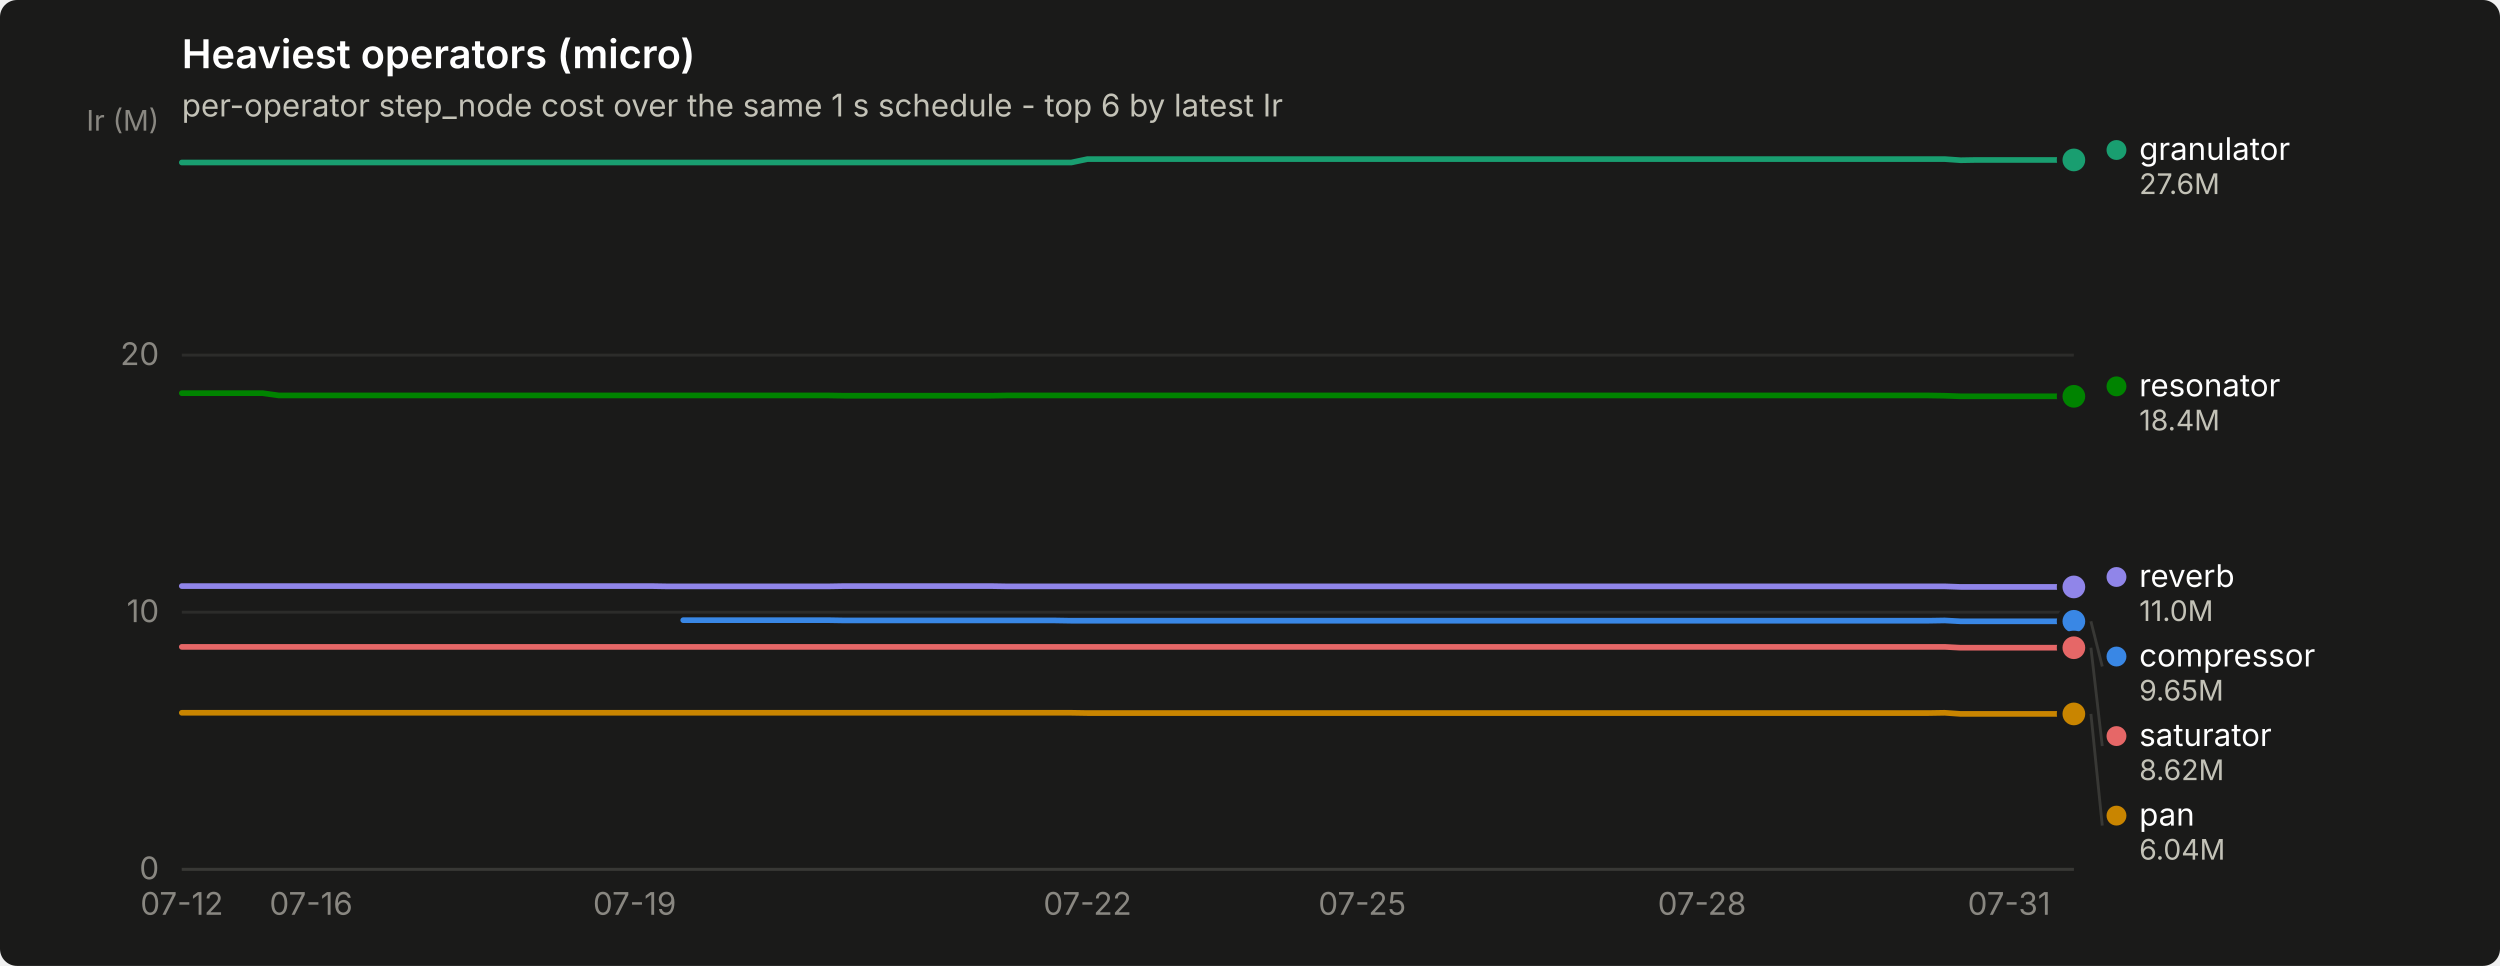
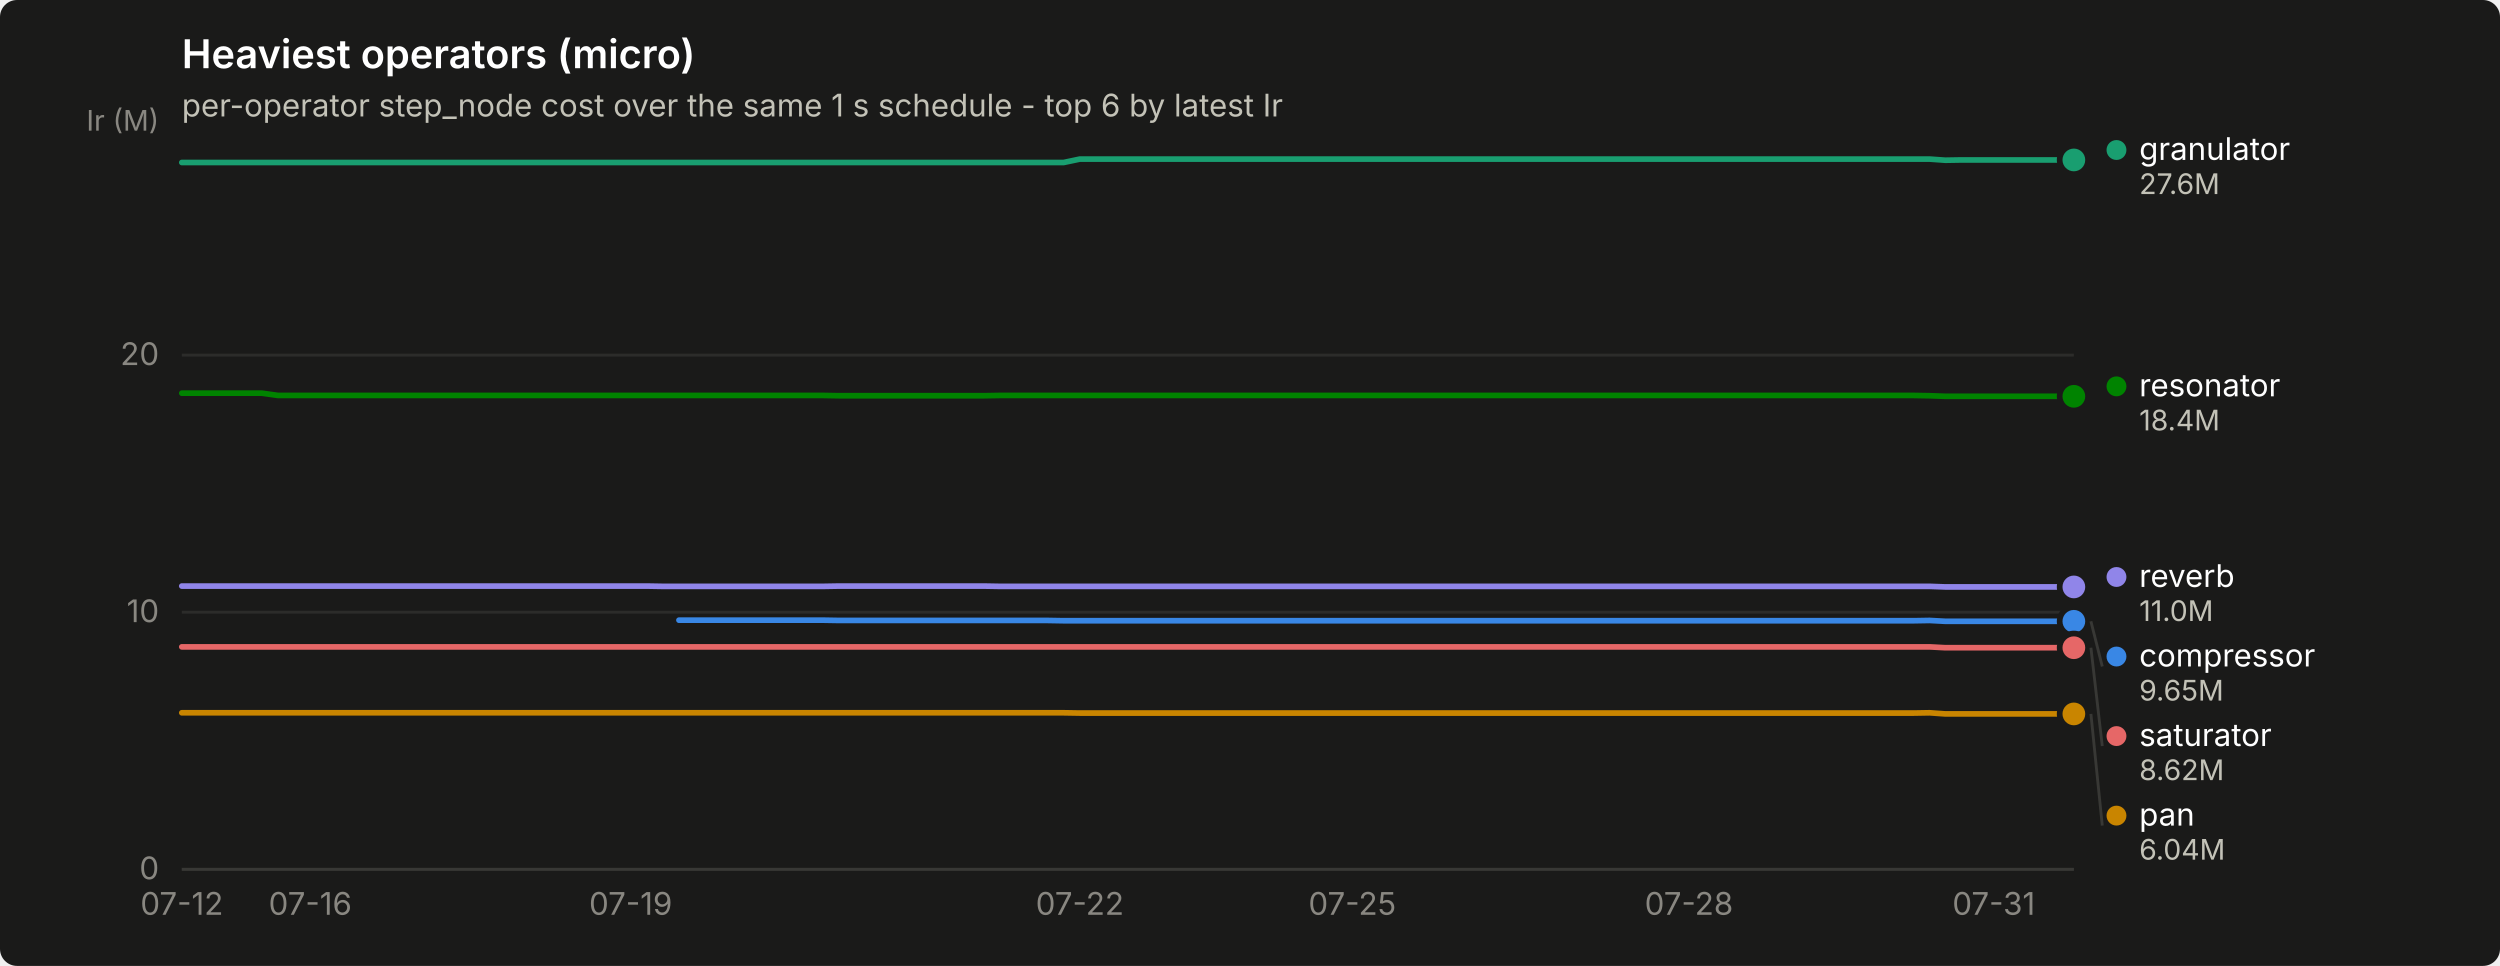
<svg xmlns="http://www.w3.org/2000/svg" width="880" height="340" viewBox="0 0 880 340" role="img" aria-label="Heaviest operators (micro)">
  <rect width="880" height="340" rx="6" fill="#1a1a19" />
  <text x="64" y="24" font-family="system-ui, -apple-system, &quot;Segoe UI&quot;, sans-serif" font-size="14" font-weight="600" fill="#ffffff">Heaviest operators (micro)</text>
  <text x="64" y="41" font-family="system-ui, -apple-system, &quot;Segoe UI&quot;, sans-serif" font-size="11" fill="#c3c2b7">per-operator step_node cost over the same 1 s schedule - top 6 by latest Ir</text>
  <line x1="64" y1="306.0" x2="730" y2="306.0" stroke="#2c2c2a" stroke-width="1" />
  <text x="56" y="309.5" text-anchor="end" font-family="system-ui, -apple-system, &quot;Segoe UI&quot;, sans-serif" font-size="11" style="font-variant-numeric: tabular-nums" fill="#898781">0</text>
  <line x1="64" y1="215.5" x2="730" y2="215.5" stroke="#2c2c2a" stroke-width="1" />
  <text x="56" y="219.0" text-anchor="end" font-family="system-ui, -apple-system, &quot;Segoe UI&quot;, sans-serif" font-size="11" style="font-variant-numeric: tabular-nums" fill="#898781">10</text>
  <line x1="64" y1="125.0" x2="730" y2="125.0" stroke="#2c2c2a" stroke-width="1" />
  <text x="56" y="128.5" text-anchor="end" font-family="system-ui, -apple-system, &quot;Segoe UI&quot;, sans-serif" font-size="11" style="font-variant-numeric: tabular-nums" fill="#898781">20</text>
  <text x="56" y="46" text-anchor="end" font-family="system-ui, -apple-system, &quot;Segoe UI&quot;, sans-serif" font-size="10" fill="#898781">Ir (M)</text>
  <line x1="64" y1="306" x2="730" y2="306" stroke="#383835" stroke-width="1" />
  <text x="64.0" y="322" text-anchor="middle" font-family="system-ui, -apple-system, &quot;Segoe UI&quot;, sans-serif" font-size="11" style="font-variant-numeric: tabular-nums" fill="#898781">07-12</text>
-   <text x="109.5" y="322" text-anchor="middle" font-family="system-ui, -apple-system, &quot;Segoe UI&quot;, sans-serif" font-size="11" style="font-variant-numeric: tabular-nums" fill="#898781">07-16</text>
-   <text x="223.4" y="322" text-anchor="middle" font-family="system-ui, -apple-system, &quot;Segoe UI&quot;, sans-serif" font-size="11" style="font-variant-numeric: tabular-nums" fill="#898781">07-19</text>
-   <text x="382.8" y="322" text-anchor="middle" font-family="system-ui, -apple-system, &quot;Segoe UI&quot;, sans-serif" font-size="11" style="font-variant-numeric: tabular-nums" fill="#898781">07-22</text>
-   <text x="479.5" y="322" text-anchor="middle" font-family="system-ui, -apple-system, &quot;Segoe UI&quot;, sans-serif" font-size="11" style="font-variant-numeric: tabular-nums" fill="#898781">07-25</text>
-   <text x="599.1" y="322" text-anchor="middle" font-family="system-ui, -apple-system, &quot;Segoe UI&quot;, sans-serif" font-size="11" style="font-variant-numeric: tabular-nums" fill="#898781">07-28</text>
-   <text x="707.2" y="322" text-anchor="middle" font-family="system-ui, -apple-system, &quot;Segoe UI&quot;, sans-serif" font-size="11" style="font-variant-numeric: tabular-nums" fill="#898781">07-31</text>
-   <path d="M240.5,218.3 L246.2,218.3 L251.8,218.3 L257.5,218.3 L263.2,218.3 L268.9,218.3 L274.6,218.3 L280.3,218.3 L286.0,218.3 L291.7,218.3 L297.4,218.4 L303.1,218.4 L308.8,218.4 L314.5,218.4 L320.2,218.4 L325.8,218.4 L331.5,218.4 L337.2,218.4 L342.9,218.4 L348.6,218.4 L354.3,218.4 L360.0,218.4 L365.7,218.4 L371.4,218.4 L377.1,218.5 L382.8,218.5 L388.5,218.5 L394.2,218.5 L399.8,218.5 L405.5,218.5 L411.2,218.5 L416.9,218.5 L422.6,218.5 L428.3,218.5 L434.0,218.5 L439.7,218.5 L445.4,218.5 L451.1,218.5 L456.8,218.5 L462.5,218.5 L468.2,218.5 L473.8,218.5 L479.5,218.5 L485.2,218.5 L490.9,218.5 L496.6,218.5 L502.3,218.5 L508.0,218.5 L513.7,218.5 L519.4,218.5 L525.1,218.5 L530.8,218.5 L536.5,218.5 L542.2,218.5 L547.8,218.5 L553.5,218.5 L559.2,218.5 L564.9,218.5 L570.6,218.5 L576.3,218.5 L582.0,218.5 L587.7,218.5 L593.4,218.5 L599.1,218.5 L604.8,218.5 L610.5,218.5 L616.2,218.5 L621.8,218.5 L627.5,218.5 L633.2,218.5 L638.9,218.5 L644.6,218.5 L650.3,218.5 L656.0,218.5 L661.7,218.5 L667.4,218.5 L673.1,218.5 L678.8,218.5 L684.5,218.4 L690.2,218.7 L695.8,218.7 L701.5,218.7 L707.2,218.7 L712.9,218.7 L718.6,218.7 L724.3,218.7 L730.0,218.7" fill="none" stroke="#3987e5" stroke-width="2" stroke-linejoin="round" stroke-linecap="round" />
+   <text x="109.2" y="322" text-anchor="middle" font-family="system-ui, -apple-system, &quot;Segoe UI&quot;, sans-serif" font-size="11" style="font-variant-numeric: tabular-nums" fill="#898781">07-16</text>
+   <text x="222.0" y="322" text-anchor="middle" font-family="system-ui, -apple-system, &quot;Segoe UI&quot;, sans-serif" font-size="11" style="font-variant-numeric: tabular-nums" fill="#898781">07-19</text>
+   <text x="380.1" y="322" text-anchor="middle" font-family="system-ui, -apple-system, &quot;Segoe UI&quot;, sans-serif" font-size="11" style="font-variant-numeric: tabular-nums" fill="#898781">07-22</text>
+   <text x="476.0" y="322" text-anchor="middle" font-family="system-ui, -apple-system, &quot;Segoe UI&quot;, sans-serif" font-size="11" style="font-variant-numeric: tabular-nums" fill="#898781">07-25</text>
+   <text x="594.5" y="322" text-anchor="middle" font-family="system-ui, -apple-system, &quot;Segoe UI&quot;, sans-serif" font-size="11" style="font-variant-numeric: tabular-nums" fill="#898781">07-28</text>
+   <text x="701.8" y="322" text-anchor="middle" font-family="system-ui, -apple-system, &quot;Segoe UI&quot;, sans-serif" font-size="11" style="font-variant-numeric: tabular-nums" fill="#898781">07-31</text>
+   <path d="M239.0,218.3 L244.6,218.3 L250.3,218.3 L255.9,218.3 L261.5,218.3 L267.2,218.3 L272.8,218.3 L278.5,218.3 L284.1,218.3 L289.8,218.3 L295.4,218.4 L301.1,218.4 L306.7,218.4 L312.3,218.4 L318.0,218.4 L323.6,218.4 L329.3,218.4 L334.9,218.4 L340.6,218.4 L346.2,218.4 L351.8,218.4 L357.5,218.4 L363.1,218.4 L368.8,218.4 L374.4,218.5 L380.1,218.5 L385.7,218.5 L391.4,218.5 L397.0,218.5 L402.6,218.5 L408.3,218.5 L413.9,218.5 L419.6,218.5 L425.2,218.5 L430.9,218.5 L436.5,218.5 L442.2,218.5 L447.8,218.5 L453.4,218.5 L459.1,218.5 L464.7,218.5 L470.4,218.5 L476.0,218.5 L481.7,218.5 L487.3,218.5 L492.9,218.5 L498.6,218.5 L504.2,218.5 L509.9,218.5 L515.5,218.5 L521.2,218.5 L526.8,218.5 L532.5,218.5 L538.1,218.5 L543.7,218.5 L549.4,218.5 L555.0,218.5 L560.7,218.5 L566.3,218.5 L572.0,218.5 L577.6,218.5 L583.3,218.5 L588.9,218.5 L594.5,218.5 L600.2,218.5 L605.8,218.5 L611.5,218.5 L617.1,218.5 L622.8,218.5 L628.4,218.5 L634.1,218.5 L639.7,218.5 L645.3,218.5 L651.0,218.5 L656.6,218.5 L662.3,218.5 L667.9,218.5 L673.6,218.5 L679.2,218.4 L684.8,218.7 L690.5,218.7 L696.1,218.7 L701.8,218.7 L707.4,218.7 L713.1,218.7 L718.7,218.7 L724.4,218.7 L730.0,218.7" fill="none" stroke="#3987e5" stroke-width="2" stroke-linejoin="round" stroke-linecap="round" />
  <circle cx="730.0" cy="218.7" r="6" fill="#1a1a19" />
  <circle cx="730.0" cy="218.7" r="4" fill="#3987e5" />
-   <path d="M64.0,57.2 L69.7,57.2 L75.4,57.2 L81.1,57.2 L86.8,57.2 L92.5,57.2 L98.2,57.2 L103.8,57.2 L109.5,57.2 L115.2,57.2 L120.9,57.2 L126.6,57.2 L132.3,57.2 L138.0,57.2 L143.7,57.2 L149.4,57.2 L155.1,57.2 L160.8,57.2 L166.5,57.2 L172.2,57.2 L177.8,57.2 L183.5,57.2 L189.2,57.2 L194.9,57.2 L200.6,57.2 L206.3,57.2 L212.0,57.2 L217.7,57.2 L223.4,57.2 L229.1,57.2 L234.8,57.2 L240.5,57.2 L246.2,57.2 L251.8,57.2 L257.5,57.2 L263.2,57.2 L268.9,57.2 L274.6,57.2 L280.3,57.2 L286.0,57.2 L291.7,57.2 L297.4,57.2 L303.1,57.2 L308.8,57.2 L314.5,57.2 L320.2,57.2 L325.8,57.2 L331.5,57.2 L337.2,57.2 L342.9,57.2 L348.6,57.2 L354.3,57.2 L360.0,57.2 L365.7,57.2 L371.4,57.2 L377.1,57.2 L382.8,56.0 L388.5,56.0 L394.2,56.0 L399.8,56.0 L405.5,56.0 L411.2,56.0 L416.9,56.0 L422.6,56.0 L428.3,56.0 L434.0,56.0 L439.7,56.0 L445.4,56.0 L451.1,56.0 L456.8,56.0 L462.5,56.0 L468.2,56.0 L473.8,56.0 L479.5,56.0 L485.2,56.0 L490.9,56.0 L496.6,56.0 L502.3,56.0 L508.0,56.0 L513.7,56.0 L519.4,56.0 L525.1,56.0 L530.8,56.0 L536.5,56.0 L542.2,56.0 L547.8,56.0 L553.5,56.0 L559.2,56.0 L564.9,56.0 L570.6,56.0 L576.3,56.0 L582.0,56.0 L587.7,56.0 L593.4,56.0 L599.1,56.0 L604.8,56.0 L610.5,56.0 L616.2,56.0 L621.8,56.0 L627.5,56.0 L633.2,56.0 L638.9,56.0 L644.6,56.0 L650.3,56.0 L656.0,56.0 L661.7,56.0 L667.4,56.0 L673.1,56.0 L678.8,56.0 L684.5,56.0 L690.2,56.4 L695.8,56.3 L701.5,56.3 L707.2,56.3 L712.9,56.3 L718.6,56.3 L724.3,56.3 L730.0,56.3" fill="none" stroke="#199e70" stroke-width="2" stroke-linejoin="round" stroke-linecap="round" />
+   <path d="M64.0,57.2 L69.6,57.2 L75.3,57.2 L80.9,57.2 L86.6,57.2 L92.2,57.2 L97.9,57.2 L103.5,57.2 L109.2,57.2 L114.8,57.2 L120.4,57.2 L126.1,57.2 L131.7,57.2 L137.4,57.2 L143.0,57.2 L148.7,57.2 L154.3,57.2 L159.9,57.2 L165.6,57.2 L171.2,57.2 L176.9,57.2 L182.5,57.2 L188.2,57.2 L193.8,57.2 L199.5,57.2 L205.1,57.2 L210.7,57.2 L216.4,57.2 L222.0,57.2 L227.7,57.2 L233.3,57.2 L239.0,57.2 L244.6,57.2 L250.3,57.2 L255.9,57.2 L261.5,57.2 L267.2,57.2 L272.8,57.2 L278.5,57.2 L284.1,57.2 L289.8,57.2 L295.4,57.2 L301.1,57.2 L306.7,57.2 L312.3,57.2 L318.0,57.2 L323.6,57.2 L329.3,57.2 L334.9,57.2 L340.6,57.2 L346.2,57.2 L351.8,57.2 L357.5,57.2 L363.1,57.2 L368.8,57.2 L374.4,57.2 L380.1,56.0 L385.7,56.0 L391.4,56.0 L397.0,56.0 L402.6,56.0 L408.3,56.0 L413.9,56.0 L419.6,56.0 L425.2,56.0 L430.9,56.0 L436.5,56.0 L442.2,56.0 L447.8,56.0 L453.4,56.0 L459.1,56.0 L464.7,56.0 L470.4,56.0 L476.0,56.0 L481.7,56.0 L487.3,56.0 L492.9,56.0 L498.6,56.0 L504.2,56.0 L509.9,56.0 L515.5,56.0 L521.2,56.0 L526.8,56.0 L532.5,56.0 L538.1,56.0 L543.7,56.0 L549.4,56.0 L555.0,56.0 L560.7,56.0 L566.3,56.0 L572.0,56.0 L577.6,56.0 L583.3,56.0 L588.9,56.0 L594.5,56.0 L600.2,56.0 L605.8,56.0 L611.5,56.0 L617.1,56.0 L622.8,56.0 L628.4,56.0 L634.1,56.0 L639.7,56.0 L645.3,56.0 L651.0,56.0 L656.6,56.0 L662.3,56.0 L667.9,56.0 L673.6,56.0 L679.2,56.0 L684.8,56.4 L690.5,56.3 L696.1,56.3 L701.8,56.3 L707.4,56.3 L713.1,56.3 L718.7,56.3 L724.4,56.3 L730.0,56.3" fill="none" stroke="#199e70" stroke-width="2" stroke-linejoin="round" stroke-linecap="round" />
  <circle cx="730.0" cy="56.3" r="6" fill="#1a1a19" />
  <circle cx="730.0" cy="56.3" r="4" fill="#199e70" />
-   <path d="M64.0,250.9 L69.7,250.9 L75.4,250.9 L81.1,250.9 L86.8,250.9 L92.5,250.9 L98.2,250.9 L103.8,250.9 L109.5,250.9 L115.2,250.9 L120.9,250.9 L126.6,250.9 L132.3,250.9 L138.0,250.9 L143.7,250.9 L149.4,250.9 L155.1,250.9 L160.8,250.9 L166.5,250.9 L172.2,250.9 L177.8,250.9 L183.5,250.9 L189.2,250.9 L194.9,250.9 L200.6,250.9 L206.3,250.9 L212.0,250.9 L217.7,250.9 L223.4,250.9 L229.1,250.9 L234.8,250.9 L240.5,250.9 L246.2,250.9 L251.8,250.9 L257.5,250.9 L263.2,250.9 L268.9,250.9 L274.6,250.9 L280.3,250.9 L286.0,250.9 L291.7,250.9 L297.4,250.9 L303.1,250.9 L308.8,250.9 L314.5,250.9 L320.2,250.9 L325.8,250.9 L331.5,250.9 L337.2,250.9 L342.9,250.9 L348.6,250.9 L354.3,250.9 L360.0,250.9 L365.7,250.9 L371.4,250.9 L377.1,250.9 L382.8,251.0 L388.5,251.0 L394.2,251.0 L399.8,251.0 L405.5,251.0 L411.2,251.0 L416.9,251.0 L422.6,251.0 L428.3,251.0 L434.0,251.0 L439.7,251.0 L445.4,251.0 L451.1,251.0 L456.8,251.0 L462.5,251.0 L468.2,251.0 L473.8,251.0 L479.5,251.0 L485.2,251.0 L490.9,251.0 L496.6,251.0 L502.3,251.0 L508.0,251.0 L513.7,251.0 L519.4,251.0 L525.1,251.0 L530.8,251.0 L536.5,251.0 L542.2,251.0 L547.8,251.0 L553.5,251.0 L559.2,251.0 L564.9,251.0 L570.6,251.0 L576.3,251.0 L582.0,251.0 L587.7,251.0 L593.4,251.0 L599.1,251.0 L604.8,251.0 L610.5,251.0 L616.2,251.0 L621.8,251.0 L627.5,251.0 L633.2,251.0 L638.9,251.0 L644.6,251.0 L650.3,251.0 L656.0,251.0 L661.7,251.0 L667.4,251.0 L673.1,251.0 L678.8,251.0 L684.5,250.9 L690.2,251.3 L695.8,251.3 L701.5,251.3 L707.2,251.3 L712.9,251.3 L718.6,251.3 L724.3,251.3 L730.0,251.3" fill="none" stroke="#c98500" stroke-width="2" stroke-linejoin="round" stroke-linecap="round" />
+   <path d="M64.0,250.9 L69.6,250.9 L75.3,250.9 L80.9,250.9 L86.6,250.9 L92.2,250.9 L97.9,250.9 L103.5,250.9 L109.2,250.9 L114.8,250.9 L120.4,250.9 L126.1,250.9 L131.7,250.9 L137.4,250.9 L143.0,250.9 L148.7,250.9 L154.3,250.9 L159.9,250.9 L165.6,250.9 L171.2,250.9 L176.9,250.9 L182.5,250.9 L188.2,250.9 L193.8,250.9 L199.5,250.9 L205.1,250.9 L210.7,250.9 L216.4,250.9 L222.0,250.9 L227.7,250.9 L233.3,250.9 L239.0,250.9 L244.6,250.9 L250.3,250.9 L255.9,250.9 L261.5,250.9 L267.2,250.9 L272.8,250.9 L278.5,250.9 L284.1,250.9 L289.8,250.9 L295.4,250.9 L301.1,250.9 L306.7,250.9 L312.3,250.9 L318.0,250.9 L323.6,250.9 L329.3,250.9 L334.9,250.9 L340.6,250.9 L346.2,250.9 L351.8,250.9 L357.5,250.9 L363.1,250.9 L368.8,250.9 L374.4,250.9 L380.1,251.0 L385.7,251.0 L391.4,251.0 L397.0,251.0 L402.6,251.0 L408.3,251.0 L413.9,251.0 L419.6,251.0 L425.2,251.0 L430.9,251.0 L436.5,251.0 L442.2,251.0 L447.8,251.0 L453.4,251.0 L459.1,251.0 L464.7,251.0 L470.4,251.0 L476.0,251.0 L481.7,251.0 L487.3,251.0 L492.9,251.0 L498.6,251.0 L504.2,251.0 L509.9,251.0 L515.5,251.0 L521.2,251.0 L526.8,251.0 L532.5,251.0 L538.1,251.0 L543.7,251.0 L549.4,251.0 L555.0,251.0 L560.7,251.0 L566.3,251.0 L572.0,251.0 L577.6,251.0 L583.3,251.0 L588.9,251.0 L594.5,251.0 L600.2,251.0 L605.8,251.0 L611.5,251.0 L617.1,251.0 L622.8,251.0 L628.4,251.0 L634.1,251.0 L639.7,251.0 L645.3,251.0 L651.0,251.0 L656.6,251.0 L662.3,251.0 L667.9,251.0 L673.6,251.0 L679.2,250.9 L684.8,251.3 L690.5,251.3 L696.1,251.3 L701.8,251.3 L707.4,251.3 L713.1,251.3 L718.7,251.3 L724.4,251.3 L730.0,251.3" fill="none" stroke="#c98500" stroke-width="2" stroke-linejoin="round" stroke-linecap="round" />
  <circle cx="730.0" cy="251.3" r="6" fill="#1a1a19" />
  <circle cx="730.0" cy="251.3" r="4" fill="#c98500" />
-   <path d="M64.0,138.4 L69.7,138.4 L75.4,138.4 L81.1,138.4 L86.8,138.4 L92.5,138.4 L98.2,139.2 L103.8,139.2 L109.5,139.2 L115.2,139.2 L120.9,139.2 L126.6,139.2 L132.3,139.2 L138.0,139.2 L143.7,139.2 L149.4,139.2 L155.1,139.2 L160.8,139.2 L166.5,139.2 L172.2,139.2 L177.8,139.2 L183.5,139.2 L189.2,139.2 L194.9,139.2 L200.6,139.2 L206.3,139.2 L212.0,139.2 L217.7,139.2 L223.4,139.2 L229.1,139.2 L234.8,139.2 L240.5,139.2 L246.2,139.2 L251.8,139.2 L257.5,139.2 L263.2,139.2 L268.9,139.2 L274.6,139.2 L280.3,139.2 L286.0,139.2 L291.7,139.2 L297.4,139.3 L303.1,139.3 L308.8,139.3 L314.5,139.3 L320.2,139.3 L325.8,139.3 L331.5,139.3 L337.2,139.3 L342.9,139.3 L348.6,139.3 L354.3,139.2 L360.0,139.2 L365.7,139.2 L371.4,139.2 L377.1,139.2 L382.8,139.2 L388.5,139.2 L394.2,139.2 L399.8,139.2 L405.5,139.2 L411.2,139.2 L416.9,139.2 L422.6,139.2 L428.3,139.2 L434.0,139.2 L439.7,139.2 L445.4,139.2 L451.1,139.2 L456.8,139.2 L462.5,139.2 L468.2,139.2 L473.8,139.2 L479.5,139.2 L485.2,139.2 L490.9,139.2 L496.6,139.2 L502.3,139.2 L508.0,139.2 L513.7,139.2 L519.4,139.2 L525.1,139.2 L530.8,139.2 L536.5,139.2 L542.2,139.2 L547.8,139.2 L553.5,139.2 L559.2,139.2 L564.9,139.2 L570.6,139.2 L576.3,139.2 L582.0,139.2 L587.7,139.2 L593.4,139.2 L599.1,139.2 L604.8,139.2 L610.5,139.2 L616.2,139.2 L621.8,139.2 L627.5,139.2 L633.2,139.2 L638.9,139.2 L644.6,139.2 L650.3,139.2 L656.0,139.2 L661.7,139.2 L667.4,139.2 L673.1,139.2 L678.8,139.2 L684.5,139.3 L690.2,139.5 L695.8,139.5 L701.5,139.5 L707.2,139.5 L712.9,139.5 L718.6,139.5 L724.3,139.5 L730.0,139.5" fill="none" stroke="#008300" stroke-width="2" stroke-linejoin="round" stroke-linecap="round" />
+   <path d="M64.0,138.4 L69.6,138.4 L75.3,138.4 L80.9,138.4 L86.6,138.4 L92.2,138.4 L97.9,139.2 L103.5,139.2 L109.2,139.2 L114.8,139.2 L120.4,139.2 L126.1,139.2 L131.7,139.2 L137.4,139.2 L143.0,139.2 L148.7,139.2 L154.3,139.2 L159.9,139.2 L165.6,139.2 L171.2,139.2 L176.9,139.2 L182.5,139.2 L188.2,139.2 L193.8,139.2 L199.5,139.2 L205.1,139.2 L210.7,139.2 L216.4,139.2 L222.0,139.2 L227.7,139.2 L233.3,139.2 L239.0,139.2 L244.6,139.2 L250.3,139.2 L255.9,139.2 L261.5,139.2 L267.2,139.2 L272.8,139.2 L278.5,139.2 L284.1,139.2 L289.8,139.2 L295.4,139.3 L301.1,139.3 L306.7,139.3 L312.3,139.3 L318.0,139.3 L323.6,139.3 L329.3,139.3 L334.9,139.3 L340.6,139.3 L346.2,139.3 L351.8,139.2 L357.5,139.2 L363.1,139.2 L368.8,139.2 L374.4,139.2 L380.1,139.2 L385.7,139.2 L391.4,139.2 L397.0,139.2 L402.6,139.2 L408.3,139.2 L413.9,139.2 L419.6,139.2 L425.2,139.2 L430.9,139.2 L436.5,139.2 L442.2,139.2 L447.8,139.2 L453.4,139.2 L459.1,139.2 L464.7,139.2 L470.4,139.2 L476.0,139.2 L481.7,139.2 L487.3,139.2 L492.9,139.2 L498.6,139.2 L504.2,139.2 L509.9,139.2 L515.5,139.2 L521.2,139.2 L526.8,139.2 L532.5,139.2 L538.1,139.2 L543.7,139.2 L549.4,139.2 L555.0,139.2 L560.7,139.2 L566.3,139.2 L572.0,139.2 L577.6,139.2 L583.3,139.2 L588.9,139.2 L594.5,139.2 L600.2,139.2 L605.8,139.2 L611.5,139.2 L617.1,139.2 L622.8,139.2 L628.4,139.2 L634.1,139.2 L639.7,139.2 L645.3,139.2 L651.0,139.2 L656.6,139.2 L662.3,139.2 L667.9,139.2 L673.6,139.2 L679.2,139.3 L684.8,139.5 L690.5,139.5 L696.1,139.5 L701.8,139.5 L707.4,139.5 L713.1,139.5 L718.7,139.5 L724.4,139.5 L730.0,139.5" fill="none" stroke="#008300" stroke-width="2" stroke-linejoin="round" stroke-linecap="round" />
  <circle cx="730.0" cy="139.5" r="6" fill="#1a1a19" />
  <circle cx="730.0" cy="139.5" r="4" fill="#008300" />
-   <path d="M64.0,206.3 L69.7,206.3 L75.4,206.3 L81.1,206.3 L86.8,206.3 L92.5,206.3 L98.2,206.3 L103.8,206.3 L109.5,206.3 L115.2,206.3 L120.9,206.3 L126.6,206.3 L132.3,206.3 L138.0,206.3 L143.7,206.3 L149.4,206.3 L155.1,206.3 L160.8,206.3 L166.5,206.3 L172.2,206.3 L177.8,206.3 L183.5,206.3 L189.2,206.3 L194.9,206.3 L200.6,206.3 L206.3,206.3 L212.0,206.3 L217.7,206.3 L223.4,206.3 L229.1,206.3 L234.8,206.4 L240.5,206.4 L246.2,206.4 L251.8,206.4 L257.5,206.4 L263.2,206.4 L268.9,206.4 L274.6,206.4 L280.3,206.4 L286.0,206.4 L291.7,206.4 L297.4,206.3 L303.1,206.3 L308.8,206.3 L314.5,206.3 L320.2,206.3 L325.8,206.3 L331.5,206.3 L337.2,206.3 L342.9,206.3 L348.6,206.3 L354.3,206.4 L360.0,206.4 L365.7,206.4 L371.4,206.4 L377.1,206.4 L382.8,206.4 L388.5,206.4 L394.2,206.4 L399.8,206.4 L405.5,206.4 L411.2,206.4 L416.9,206.4 L422.6,206.4 L428.3,206.4 L434.0,206.4 L439.7,206.4 L445.4,206.4 L451.1,206.4 L456.8,206.4 L462.5,206.4 L468.2,206.4 L473.8,206.4 L479.5,206.4 L485.2,206.4 L490.9,206.4 L496.6,206.4 L502.3,206.4 L508.0,206.4 L513.7,206.4 L519.4,206.4 L525.1,206.4 L530.8,206.4 L536.5,206.4 L542.2,206.4 L547.8,206.4 L553.5,206.4 L559.2,206.4 L564.9,206.4 L570.6,206.4 L576.3,206.4 L582.0,206.4 L587.7,206.4 L593.4,206.4 L599.1,206.4 L604.8,206.4 L610.5,206.4 L616.2,206.4 L621.8,206.4 L627.5,206.4 L633.2,206.4 L638.9,206.4 L644.6,206.4 L650.3,206.4 L656.0,206.4 L661.7,206.4 L667.4,206.4 L673.1,206.4 L678.8,206.4 L684.5,206.4 L690.2,206.6 L695.8,206.6 L701.5,206.6 L707.2,206.6 L712.9,206.6 L718.6,206.6 L724.3,206.6 L730.0,206.6" fill="none" stroke="#9085e9" stroke-width="2" stroke-linejoin="round" stroke-linecap="round" />
+   <path d="M64.0,206.3 L69.6,206.3 L75.3,206.3 L80.9,206.3 L86.6,206.3 L92.2,206.3 L97.9,206.3 L103.5,206.3 L109.2,206.3 L114.8,206.3 L120.4,206.3 L126.1,206.3 L131.7,206.3 L137.4,206.3 L143.0,206.3 L148.7,206.3 L154.3,206.3 L159.9,206.3 L165.6,206.3 L171.2,206.3 L176.9,206.3 L182.5,206.3 L188.2,206.3 L193.8,206.3 L199.5,206.3 L205.1,206.3 L210.7,206.3 L216.4,206.3 L222.0,206.3 L227.7,206.3 L233.3,206.4 L239.0,206.4 L244.6,206.4 L250.3,206.4 L255.9,206.4 L261.5,206.4 L267.2,206.4 L272.8,206.4 L278.5,206.4 L284.1,206.4 L289.8,206.4 L295.4,206.3 L301.1,206.3 L306.7,206.3 L312.3,206.3 L318.0,206.3 L323.6,206.3 L329.3,206.3 L334.9,206.3 L340.6,206.3 L346.2,206.3 L351.8,206.4 L357.5,206.4 L363.1,206.4 L368.8,206.4 L374.4,206.4 L380.1,206.4 L385.7,206.4 L391.4,206.4 L397.0,206.4 L402.6,206.4 L408.3,206.4 L413.9,206.4 L419.6,206.4 L425.2,206.4 L430.9,206.4 L436.5,206.4 L442.2,206.4 L447.8,206.4 L453.4,206.4 L459.1,206.4 L464.7,206.4 L470.4,206.4 L476.0,206.4 L481.7,206.4 L487.3,206.4 L492.9,206.4 L498.6,206.4 L504.2,206.4 L509.9,206.4 L515.5,206.4 L521.2,206.4 L526.8,206.4 L532.5,206.4 L538.1,206.4 L543.7,206.4 L549.4,206.4 L555.0,206.4 L560.7,206.4 L566.3,206.4 L572.0,206.4 L577.6,206.4 L583.3,206.4 L588.9,206.4 L594.5,206.4 L600.2,206.4 L605.8,206.4 L611.5,206.4 L617.1,206.4 L622.8,206.4 L628.4,206.4 L634.1,206.4 L639.7,206.4 L645.3,206.4 L651.0,206.4 L656.6,206.4 L662.3,206.4 L667.9,206.4 L673.6,206.4 L679.2,206.4 L684.8,206.6 L690.5,206.6 L696.1,206.6 L701.8,206.6 L707.4,206.6 L713.1,206.6 L718.7,206.6 L724.4,206.6 L730.0,206.6" fill="none" stroke="#9085e9" stroke-width="2" stroke-linejoin="round" stroke-linecap="round" />
  <circle cx="730.0" cy="206.6" r="6" fill="#1a1a19" />
  <circle cx="730.0" cy="206.6" r="4" fill="#9085e9" />
-   <path d="M64.0,227.7 L69.7,227.7 L75.4,227.7 L81.1,227.7 L86.8,227.7 L92.5,227.7 L98.2,227.7 L103.8,227.7 L109.5,227.7 L115.2,227.7 L120.9,227.7 L126.6,227.7 L132.3,227.7 L138.0,227.7 L143.7,227.7 L149.4,227.7 L155.1,227.7 L160.8,227.7 L166.5,227.7 L172.2,227.7 L177.8,227.7 L183.5,227.7 L189.2,227.7 L194.9,227.7 L200.6,227.7 L206.3,227.7 L212.0,227.7 L217.7,227.7 L223.4,227.7 L229.1,227.7 L234.8,227.7 L240.5,227.7 L246.2,227.7 L251.8,227.7 L257.5,227.7 L263.2,227.7 L268.9,227.7 L274.6,227.7 L280.3,227.7 L286.0,227.7 L291.7,227.7 L297.4,227.7 L303.1,227.7 L308.8,227.7 L314.5,227.7 L320.2,227.7 L325.8,227.7 L331.5,227.7 L337.2,227.7 L342.9,227.7 L348.6,227.7 L354.3,227.7 L360.0,227.7 L365.7,227.7 L371.4,227.7 L377.1,227.7 L382.8,227.7 L388.5,227.7 L394.2,227.7 L399.8,227.7 L405.5,227.7 L411.2,227.7 L416.9,227.7 L422.6,227.7 L428.3,227.7 L434.0,227.7 L439.7,227.7 L445.4,227.7 L451.1,227.7 L456.8,227.7 L462.5,227.7 L468.2,227.7 L473.8,227.7 L479.5,227.7 L485.2,227.7 L490.9,227.7 L496.6,227.7 L502.3,227.7 L508.0,227.7 L513.7,227.7 L519.4,227.7 L525.1,227.7 L530.8,227.7 L536.5,227.7 L542.2,227.7 L547.8,227.7 L553.5,227.7 L559.2,227.7 L564.9,227.7 L570.6,227.7 L576.3,227.7 L582.0,227.7 L587.7,227.7 L593.4,227.7 L599.1,227.7 L604.8,227.7 L610.5,227.7 L616.2,227.7 L621.8,227.7 L627.5,227.7 L633.2,227.7 L638.9,227.7 L644.6,227.7 L650.3,227.7 L656.0,227.7 L661.7,227.7 L667.4,227.7 L673.1,227.7 L678.8,227.7 L684.5,227.7 L690.2,228.0 L695.8,228.0 L701.5,228.0 L707.2,228.0 L712.9,228.0 L718.6,228.0 L724.3,228.0 L730.0,228.0" fill="none" stroke="#e66767" stroke-width="2" stroke-linejoin="round" stroke-linecap="round" />
+   <path d="M64.0,227.7 L69.6,227.7 L75.3,227.7 L80.9,227.7 L86.6,227.7 L92.2,227.7 L97.9,227.7 L103.5,227.7 L109.2,227.7 L114.8,227.7 L120.4,227.7 L126.1,227.7 L131.7,227.7 L137.4,227.7 L143.0,227.7 L148.7,227.7 L154.3,227.7 L159.9,227.7 L165.6,227.7 L171.2,227.7 L176.9,227.7 L182.5,227.7 L188.2,227.7 L193.8,227.7 L199.5,227.7 L205.1,227.7 L210.7,227.7 L216.4,227.7 L222.0,227.7 L227.7,227.7 L233.3,227.7 L239.0,227.7 L244.6,227.7 L250.3,227.7 L255.9,227.7 L261.5,227.7 L267.2,227.7 L272.8,227.7 L278.5,227.7 L284.1,227.7 L289.8,227.7 L295.4,227.7 L301.1,227.7 L306.7,227.7 L312.3,227.7 L318.0,227.7 L323.6,227.7 L329.3,227.7 L334.9,227.7 L340.6,227.7 L346.2,227.7 L351.8,227.7 L357.5,227.7 L363.1,227.7 L368.8,227.7 L374.4,227.7 L380.1,227.7 L385.7,227.7 L391.4,227.7 L397.0,227.7 L402.6,227.7 L408.3,227.7 L413.9,227.7 L419.6,227.7 L425.2,227.7 L430.9,227.7 L436.5,227.7 L442.2,227.7 L447.8,227.7 L453.4,227.7 L459.1,227.7 L464.7,227.7 L470.4,227.7 L476.0,227.7 L481.7,227.7 L487.3,227.7 L492.9,227.7 L498.6,227.7 L504.2,227.7 L509.9,227.7 L515.5,227.7 L521.2,227.7 L526.8,227.7 L532.5,227.7 L538.1,227.7 L543.7,227.7 L549.4,227.7 L555.0,227.7 L560.7,227.7 L566.3,227.7 L572.0,227.7 L577.6,227.7 L583.3,227.7 L588.9,227.7 L594.5,227.7 L600.2,227.7 L605.8,227.7 L611.5,227.7 L617.1,227.7 L622.8,227.7 L628.4,227.7 L634.1,227.7 L639.7,227.7 L645.3,227.7 L651.0,227.7 L656.6,227.7 L662.3,227.7 L667.9,227.7 L673.6,227.7 L679.2,227.7 L684.8,228.0 L690.5,228.0 L696.1,228.0 L701.8,228.0 L707.4,228.0 L713.1,228.0 L718.7,228.0 L724.4,228.0 L730.0,228.0" fill="none" stroke="#e66767" stroke-width="2" stroke-linejoin="round" stroke-linecap="round" />
  <circle cx="730.0" cy="228.0" r="6" fill="#1a1a19" />
  <circle cx="730.0" cy="228.0" r="4" fill="#e66767" />
  <circle cx="745.0" cy="52.8" r="3.5" fill="#199e70" />
  <text x="753.0" y="56.3" font-family="system-ui, -apple-system, &quot;Segoe UI&quot;, sans-serif" font-size="11" fill="#ffffff">granulator</text>
  <text x="753.0" y="68.3" font-family="system-ui, -apple-system, &quot;Segoe UI&quot;, sans-serif" font-size="10" style="font-variant-numeric: tabular-nums" fill="#c3c2b7">27.6M</text>
  <circle cx="745.0" cy="136.0" r="3.5" fill="#008300" />
  <text x="753.0" y="139.5" font-family="system-ui, -apple-system, &quot;Segoe UI&quot;, sans-serif" font-size="11" fill="#ffffff">resonator</text>
  <text x="753.0" y="151.5" font-family="system-ui, -apple-system, &quot;Segoe UI&quot;, sans-serif" font-size="10" style="font-variant-numeric: tabular-nums" fill="#c3c2b7">18.4M</text>
  <circle cx="745.0" cy="203.1" r="3.5" fill="#9085e9" />
  <text x="753.0" y="206.6" font-family="system-ui, -apple-system, &quot;Segoe UI&quot;, sans-serif" font-size="11" fill="#ffffff">reverb</text>
  <text x="753.0" y="218.6" font-family="system-ui, -apple-system, &quot;Segoe UI&quot;, sans-serif" font-size="10" style="font-variant-numeric: tabular-nums" fill="#c3c2b7">11.0M</text>
  <line x1="736.0" y1="218.7" x2="740.0" y2="234.6" stroke="#383835" stroke-width="1" />
  <circle cx="745.0" cy="231.1" r="3.5" fill="#3987e5" />
  <text x="753.0" y="234.6" font-family="system-ui, -apple-system, &quot;Segoe UI&quot;, sans-serif" font-size="11" fill="#ffffff">compressor</text>
  <text x="753.0" y="246.6" font-family="system-ui, -apple-system, &quot;Segoe UI&quot;, sans-serif" font-size="10" style="font-variant-numeric: tabular-nums" fill="#c3c2b7">9.65M</text>
  <line x1="736.0" y1="228.0" x2="740.0" y2="262.6" stroke="#383835" stroke-width="1" />
  <circle cx="745.0" cy="259.1" r="3.5" fill="#e66767" />
  <text x="753.0" y="262.6" font-family="system-ui, -apple-system, &quot;Segoe UI&quot;, sans-serif" font-size="11" fill="#ffffff">saturator</text>
  <text x="753.0" y="274.6" font-family="system-ui, -apple-system, &quot;Segoe UI&quot;, sans-serif" font-size="10" style="font-variant-numeric: tabular-nums" fill="#c3c2b7">8.62M</text>
  <line x1="736.0" y1="251.3" x2="740.0" y2="290.6" stroke="#383835" stroke-width="1" />
  <circle cx="745.0" cy="287.1" r="3.5" fill="#c98500" />
  <text x="753.0" y="290.6" font-family="system-ui, -apple-system, &quot;Segoe UI&quot;, sans-serif" font-size="11" fill="#ffffff">pan</text>
  <text x="753.0" y="302.6" font-family="system-ui, -apple-system, &quot;Segoe UI&quot;, sans-serif" font-size="10" style="font-variant-numeric: tabular-nums" fill="#c3c2b7">6.04M</text>
</svg>
